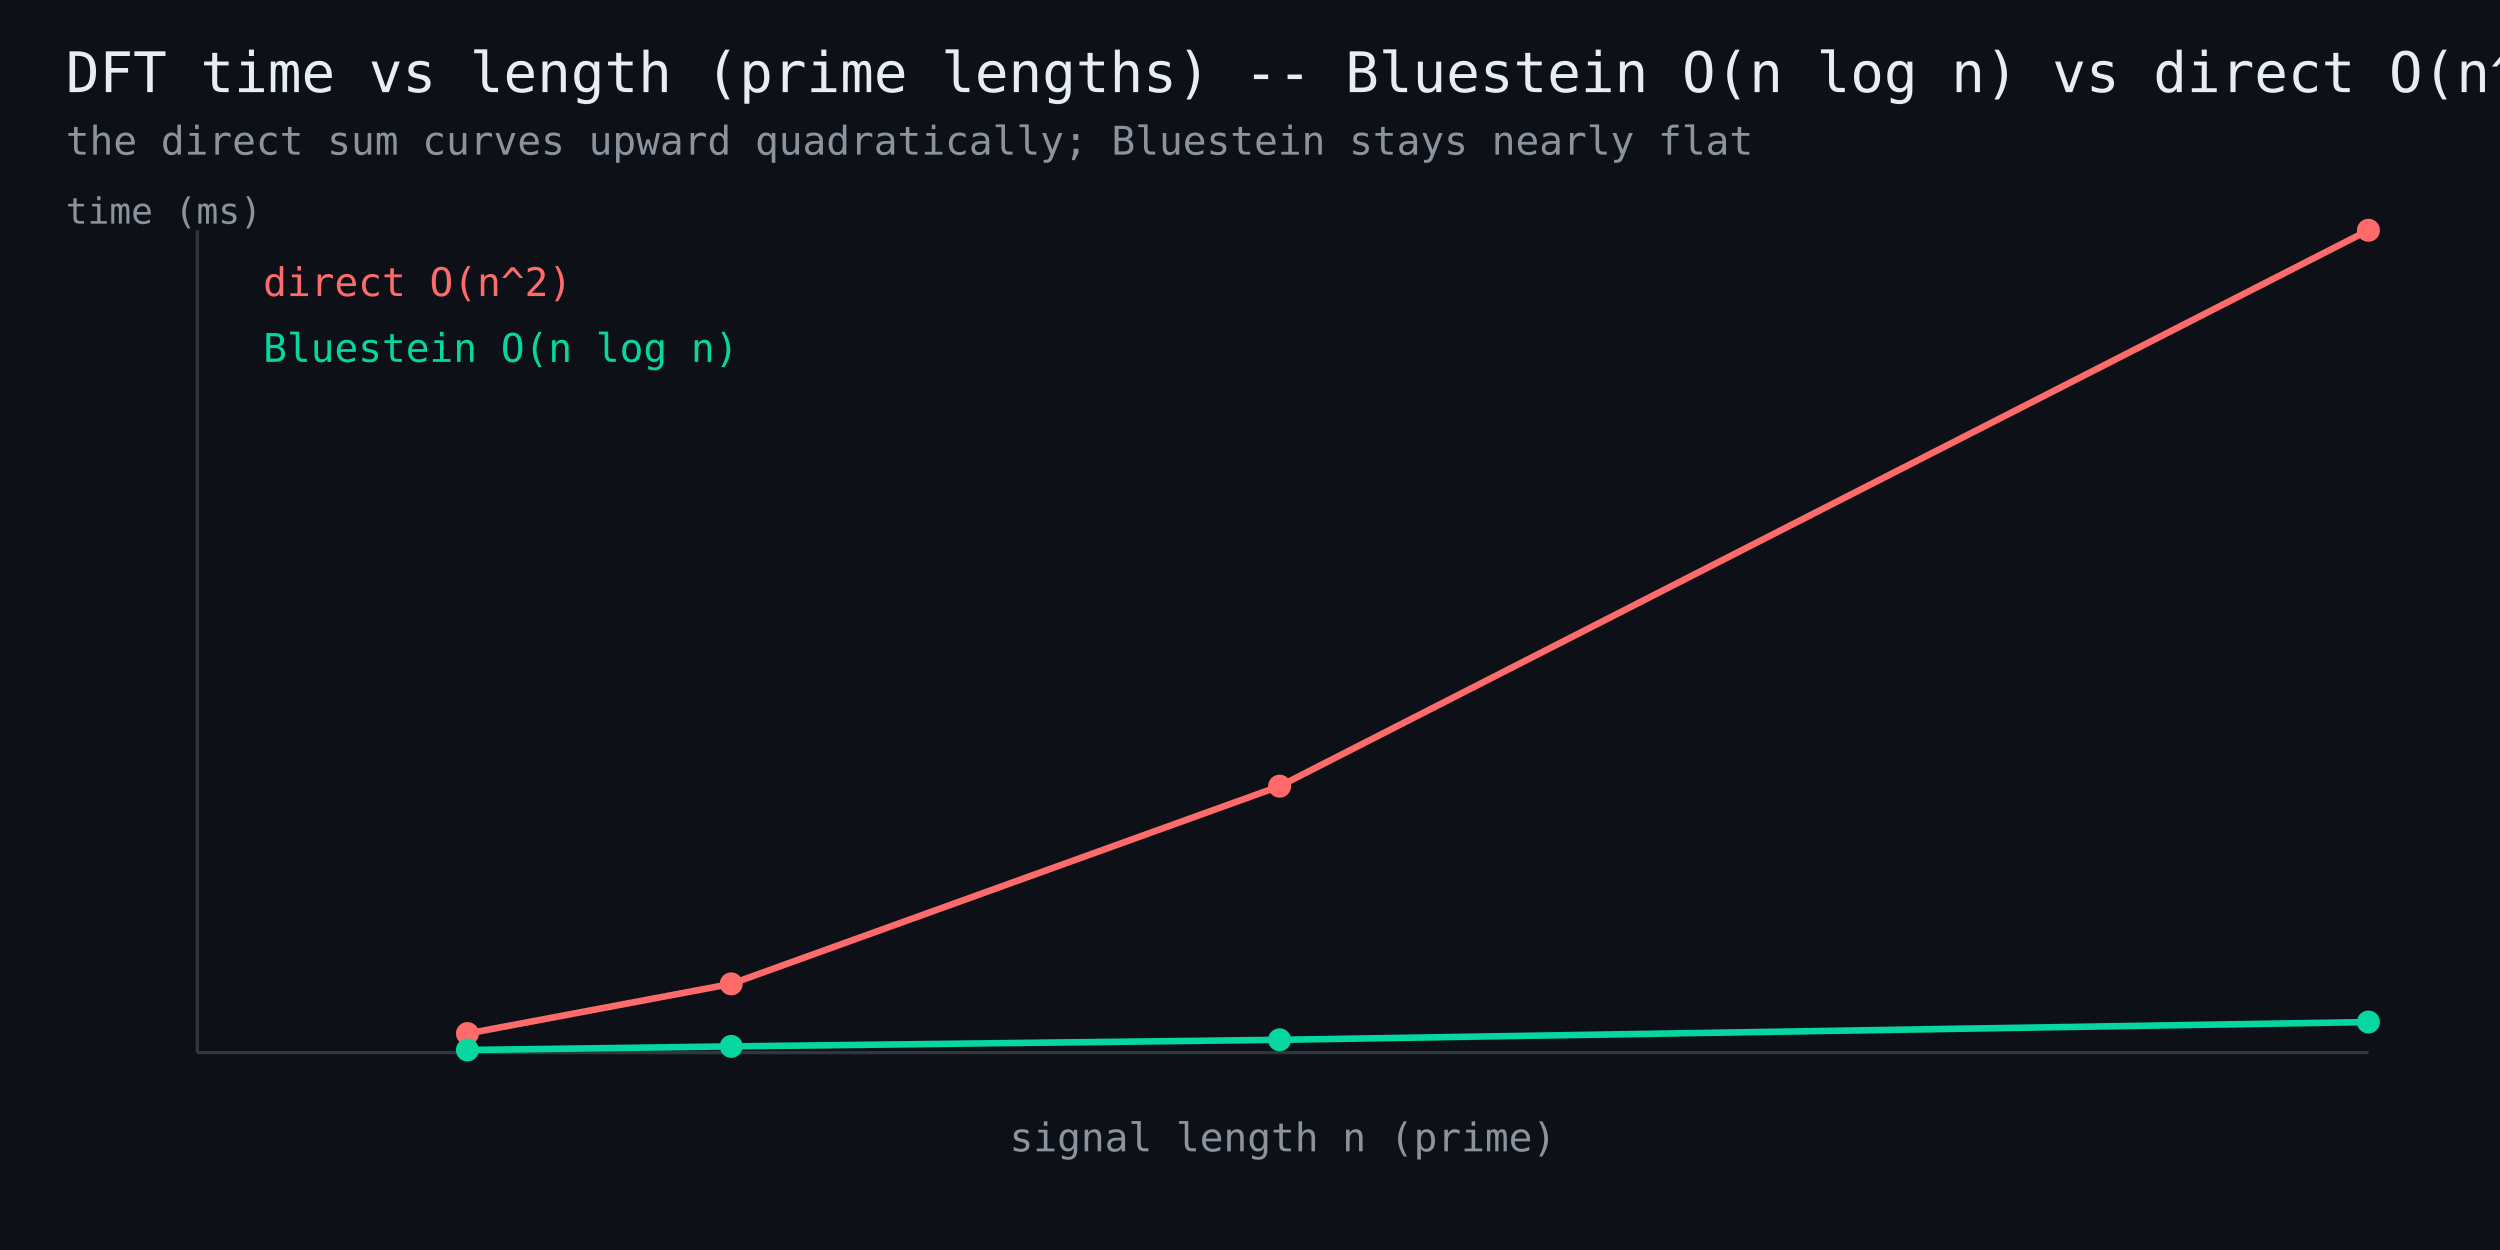
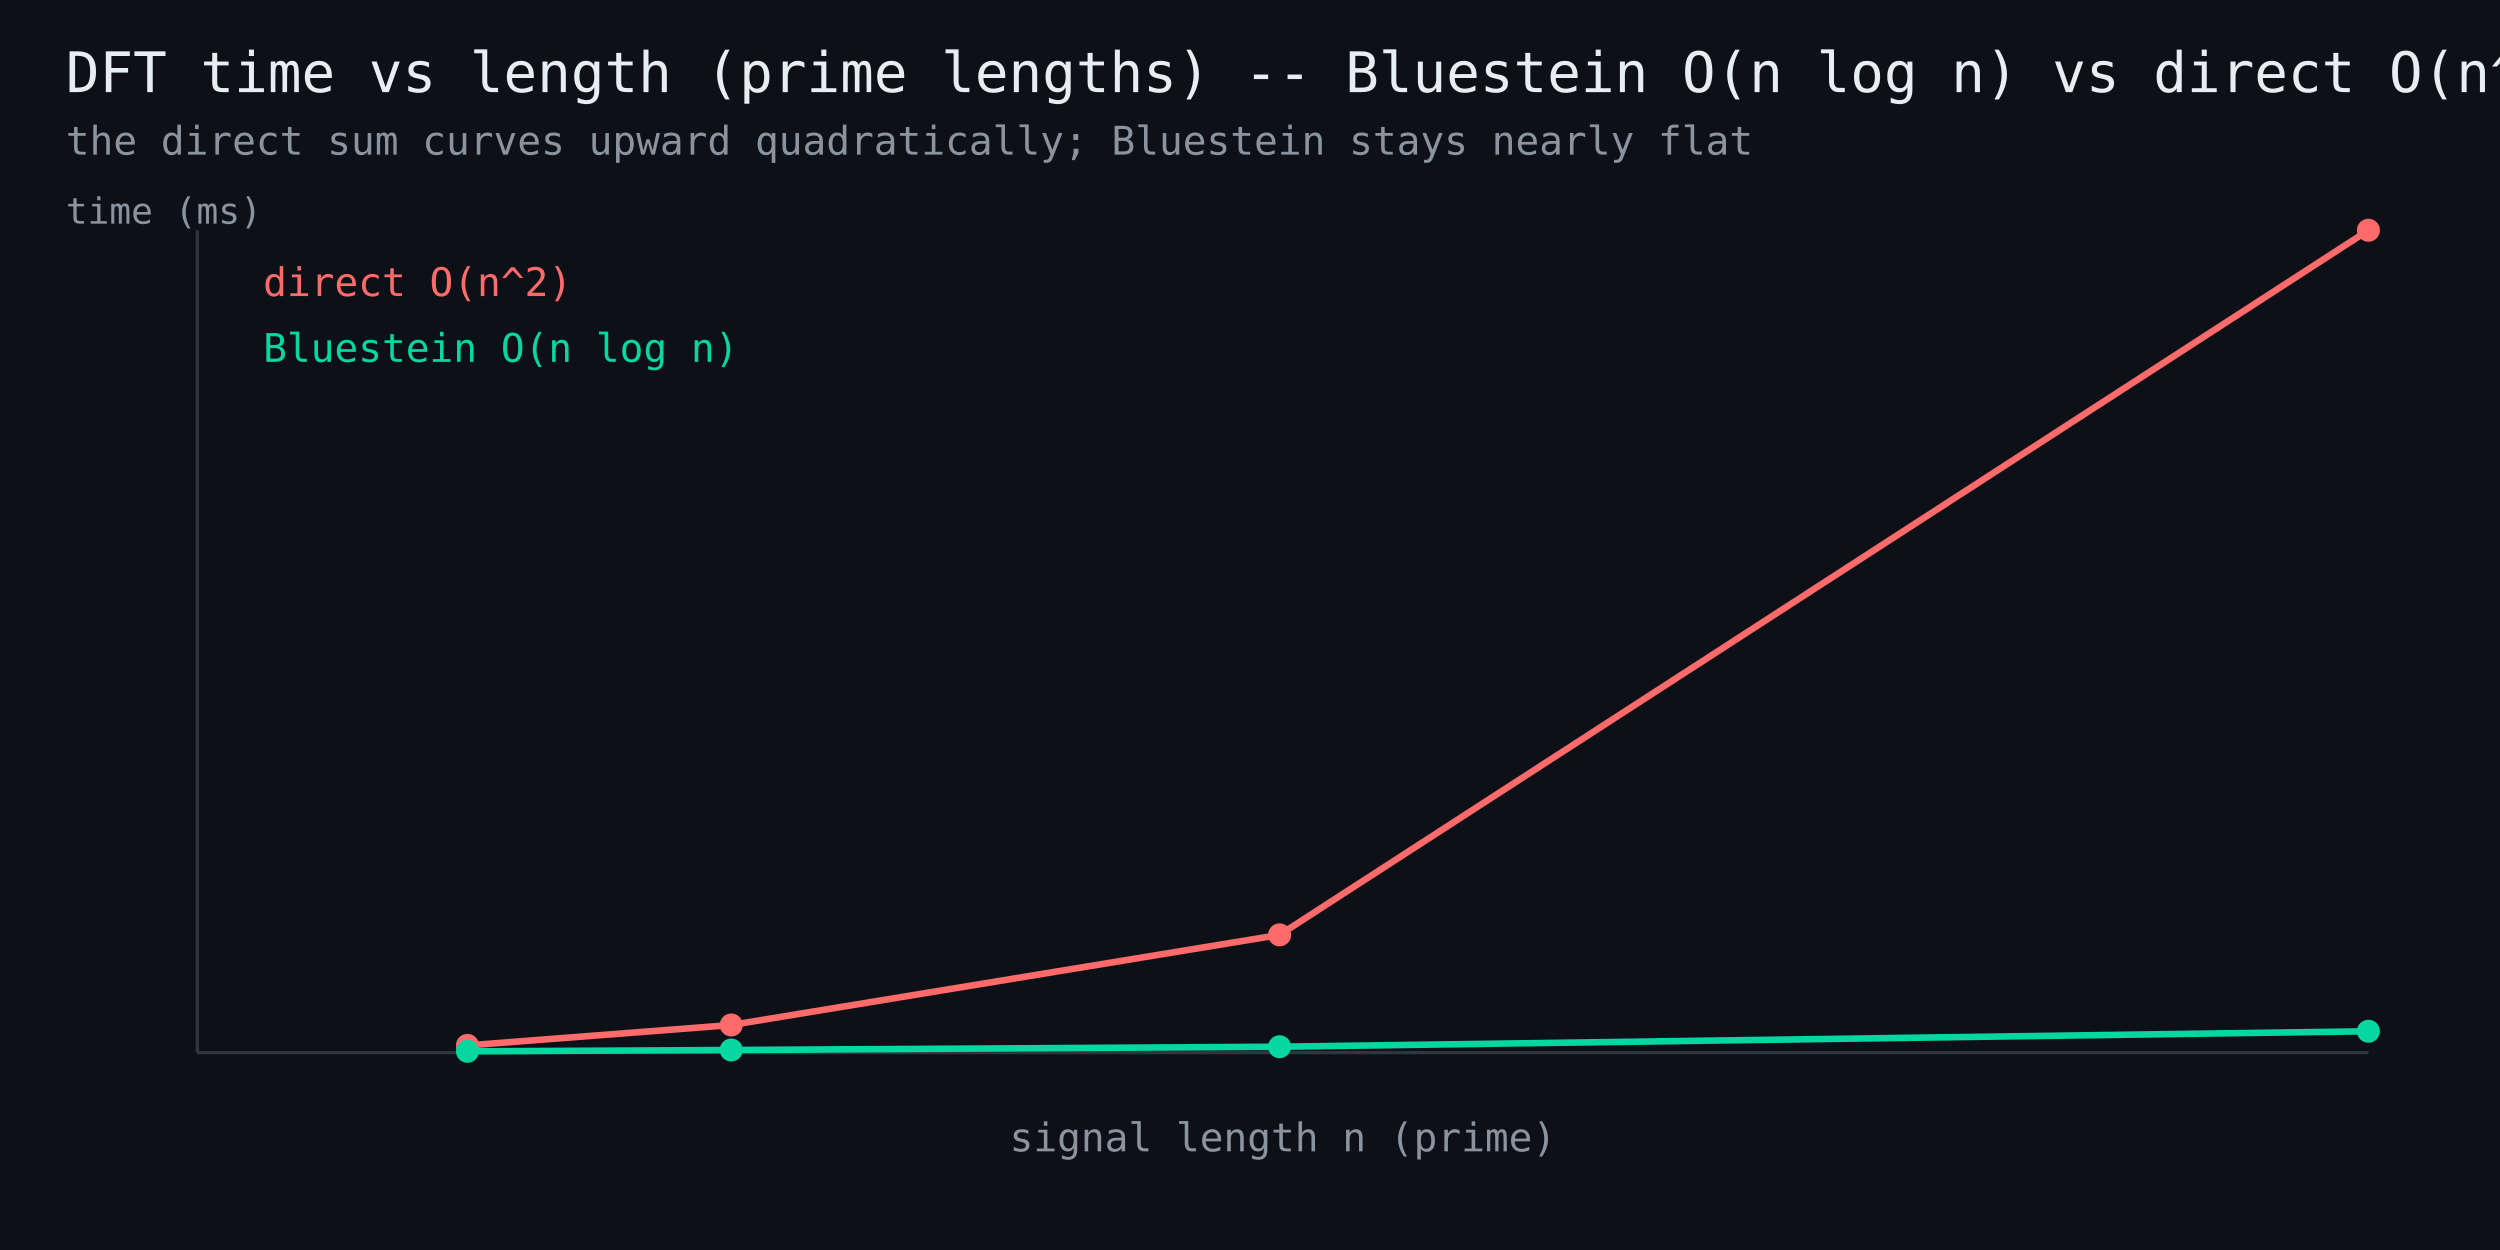
<svg xmlns="http://www.w3.org/2000/svg" width="760" height="380" viewBox="0 0 760 380" font-family="monospace">
  <rect width="760" height="380" fill="#0d1117" />
  <text x="20" y="28" fill="#e6edf3" font-size="17">DFT time vs length (prime lengths) -- Bluestein O(n log n) vs direct O(n^2)</text>
  <text x="20" y="47" fill="#8b949e" font-size="12">the direct sum curves upward quadratically; Bluestein stays nearly flat</text>
  <line x1="60" y1="320" x2="720" y2="320" stroke="#30363d" stroke-width="1" />
  <line x1="60" y1="320" x2="60" y2="70" stroke="#30363d" stroke-width="1" />
-   <polyline points="142.1,314.2 222.3,299.1 389.0,239.0 720.0,70.0" fill="none" stroke="#ff6b6b" stroke-width="2" />
-   <circle cx="142.1" cy="314.2" r="3.5" fill="#ff6b6b" />
-   <circle cx="222.3" cy="299.1" r="3.5" fill="#ff6b6b" />
-   <circle cx="389.0" cy="239.0" r="3.5" fill="#ff6b6b" />
+   <polyline points="142.1,317.8 222.3,311.6 389.0,284.2 720.0,70.0" fill="none" stroke="#ff6b6b" stroke-width="2" />
+   <circle cx="142.1" cy="317.8" r="3.5" fill="#ff6b6b" />
+   <circle cx="222.3" cy="311.6" r="3.5" fill="#ff6b6b" />
+   <circle cx="389.0" cy="284.2" r="3.5" fill="#ff6b6b" />
  <circle cx="720.0" cy="70.0" r="3.5" fill="#ff6b6b" />
  <text x="80" y="90" fill="#ff6b6b" font-size="12">direct O(n^2)</text>
-   <polyline points="142.1,319.2 222.3,318.1 389.0,316.1 720.0,310.7" fill="none" stroke="#06d6a0" stroke-width="2" />
-   <circle cx="142.1" cy="319.2" r="3.5" fill="#06d6a0" />
-   <circle cx="222.3" cy="318.1" r="3.5" fill="#06d6a0" />
-   <circle cx="389.0" cy="316.1" r="3.5" fill="#06d6a0" />
-   <circle cx="720.0" cy="310.7" r="3.5" fill="#06d6a0" />
+   <polyline points="142.1,319.6 222.3,319.2 389.0,318.2 720.0,313.5" fill="none" stroke="#06d6a0" stroke-width="2" />
+   <circle cx="142.1" cy="319.6" r="3.5" fill="#06d6a0" />
+   <circle cx="222.3" cy="319.2" r="3.5" fill="#06d6a0" />
+   <circle cx="389.0" cy="318.2" r="3.5" fill="#06d6a0" />
+   <circle cx="720.0" cy="313.5" r="3.5" fill="#06d6a0" />
  <text x="80" y="110" fill="#06d6a0" font-size="12">Bluestein O(n log n)</text>
  <text x="390" y="350" fill="#8b949e" font-size="12" text-anchor="middle">signal length n (prime)</text>
  <text x="20" y="68" fill="#8b949e" font-size="11">time (ms)</text>
</svg>
